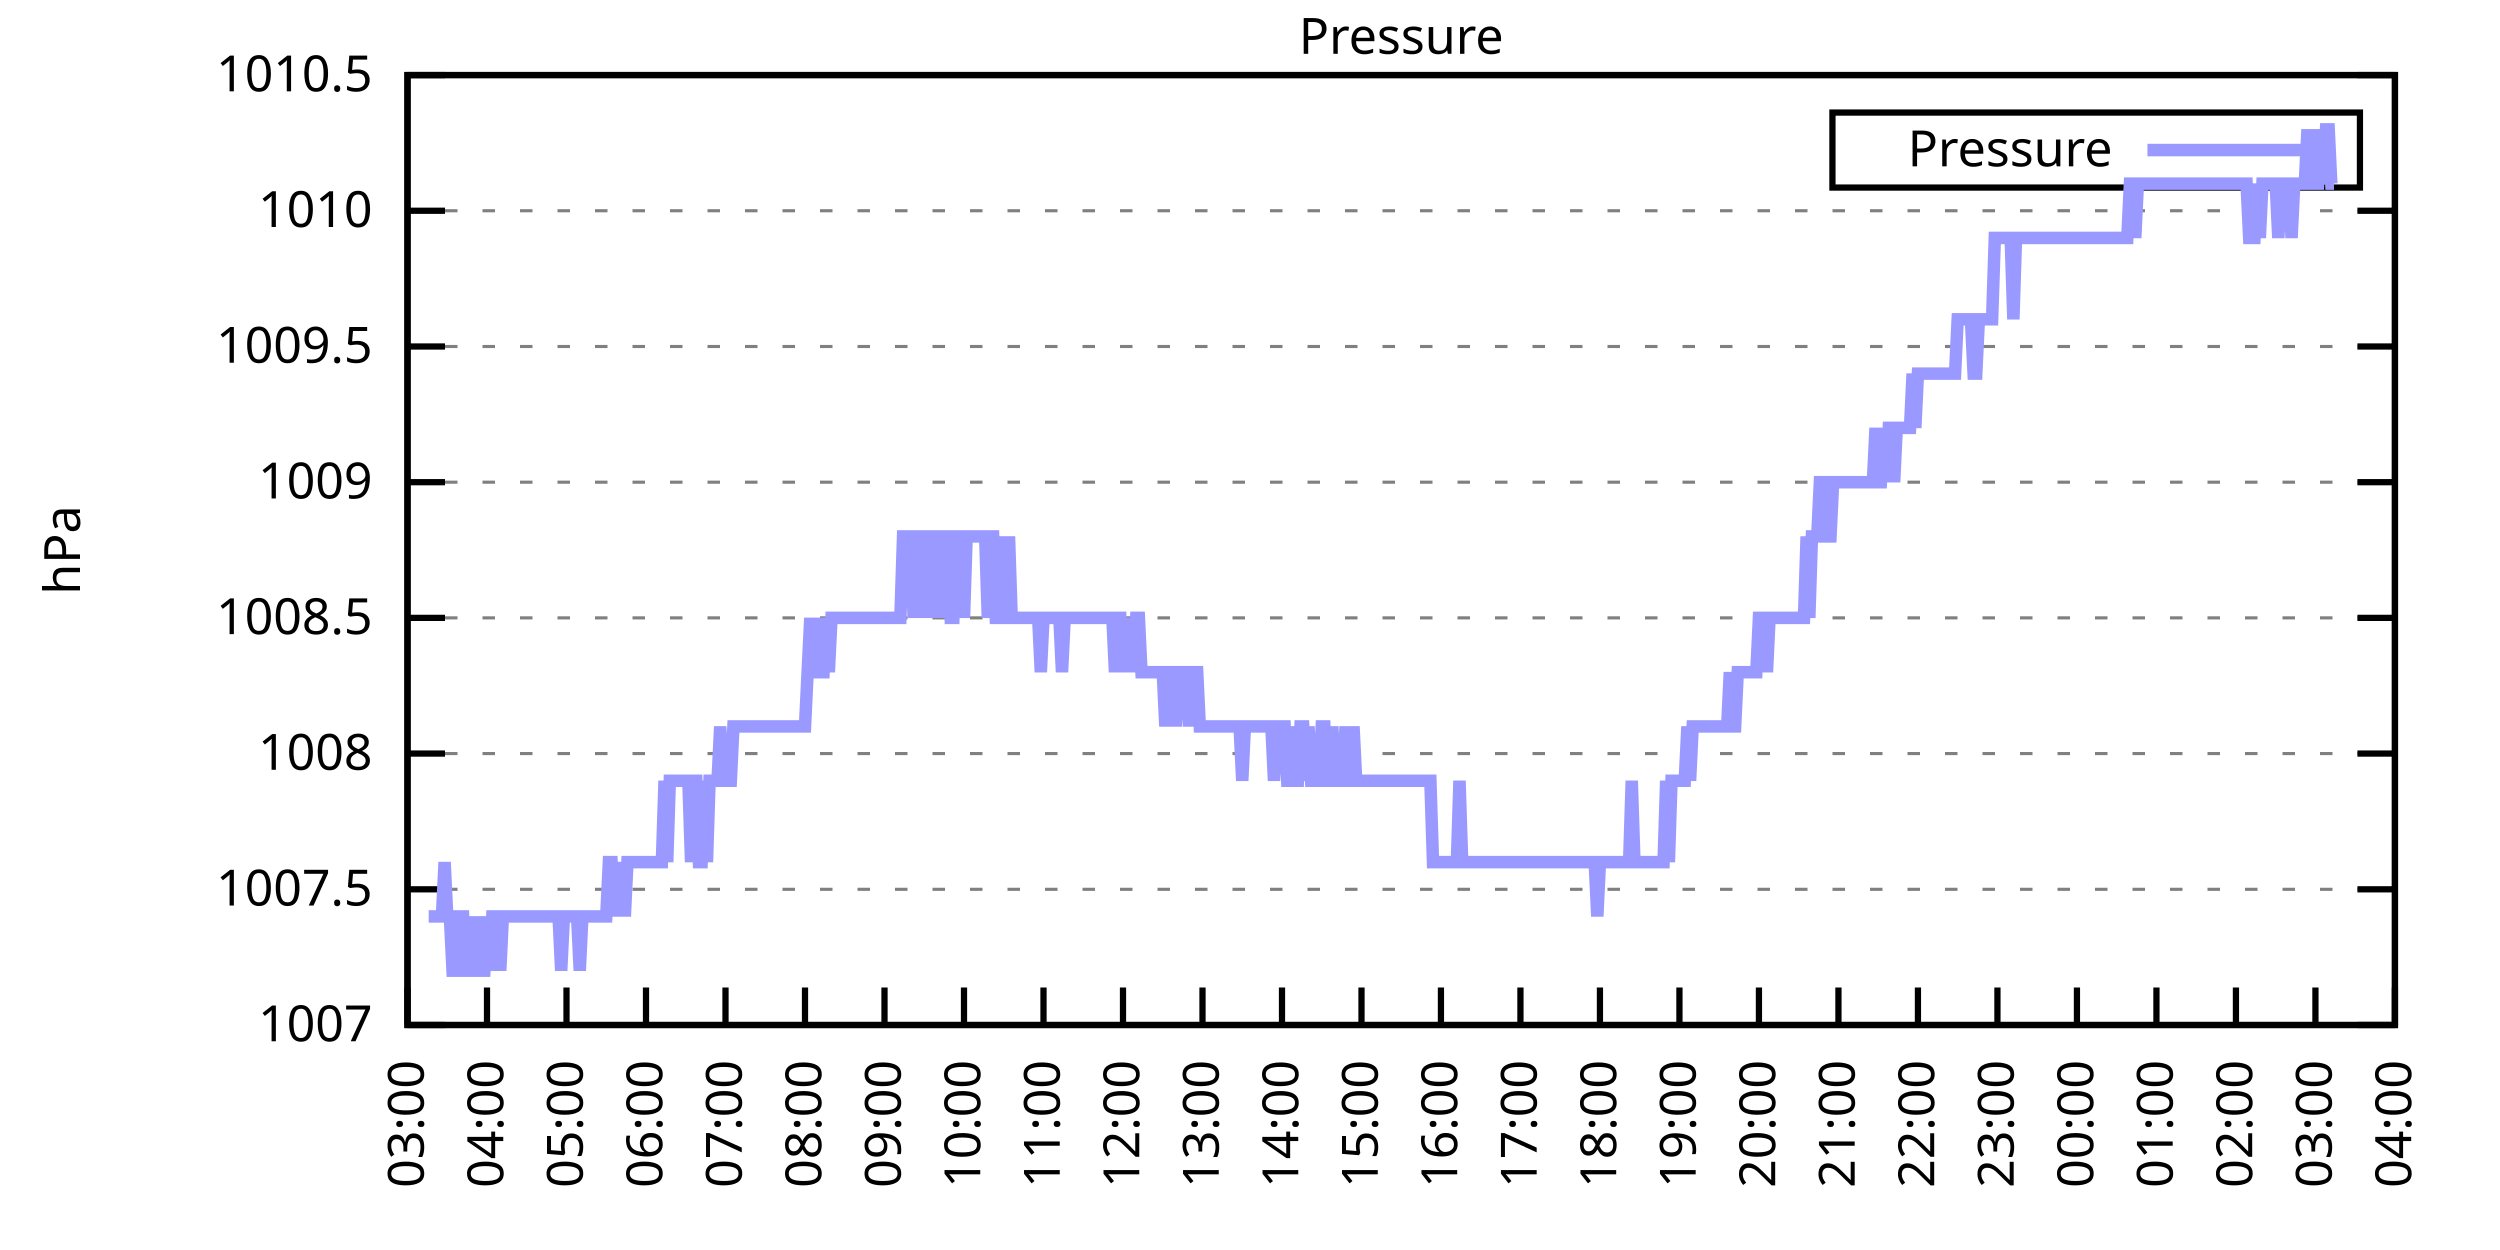
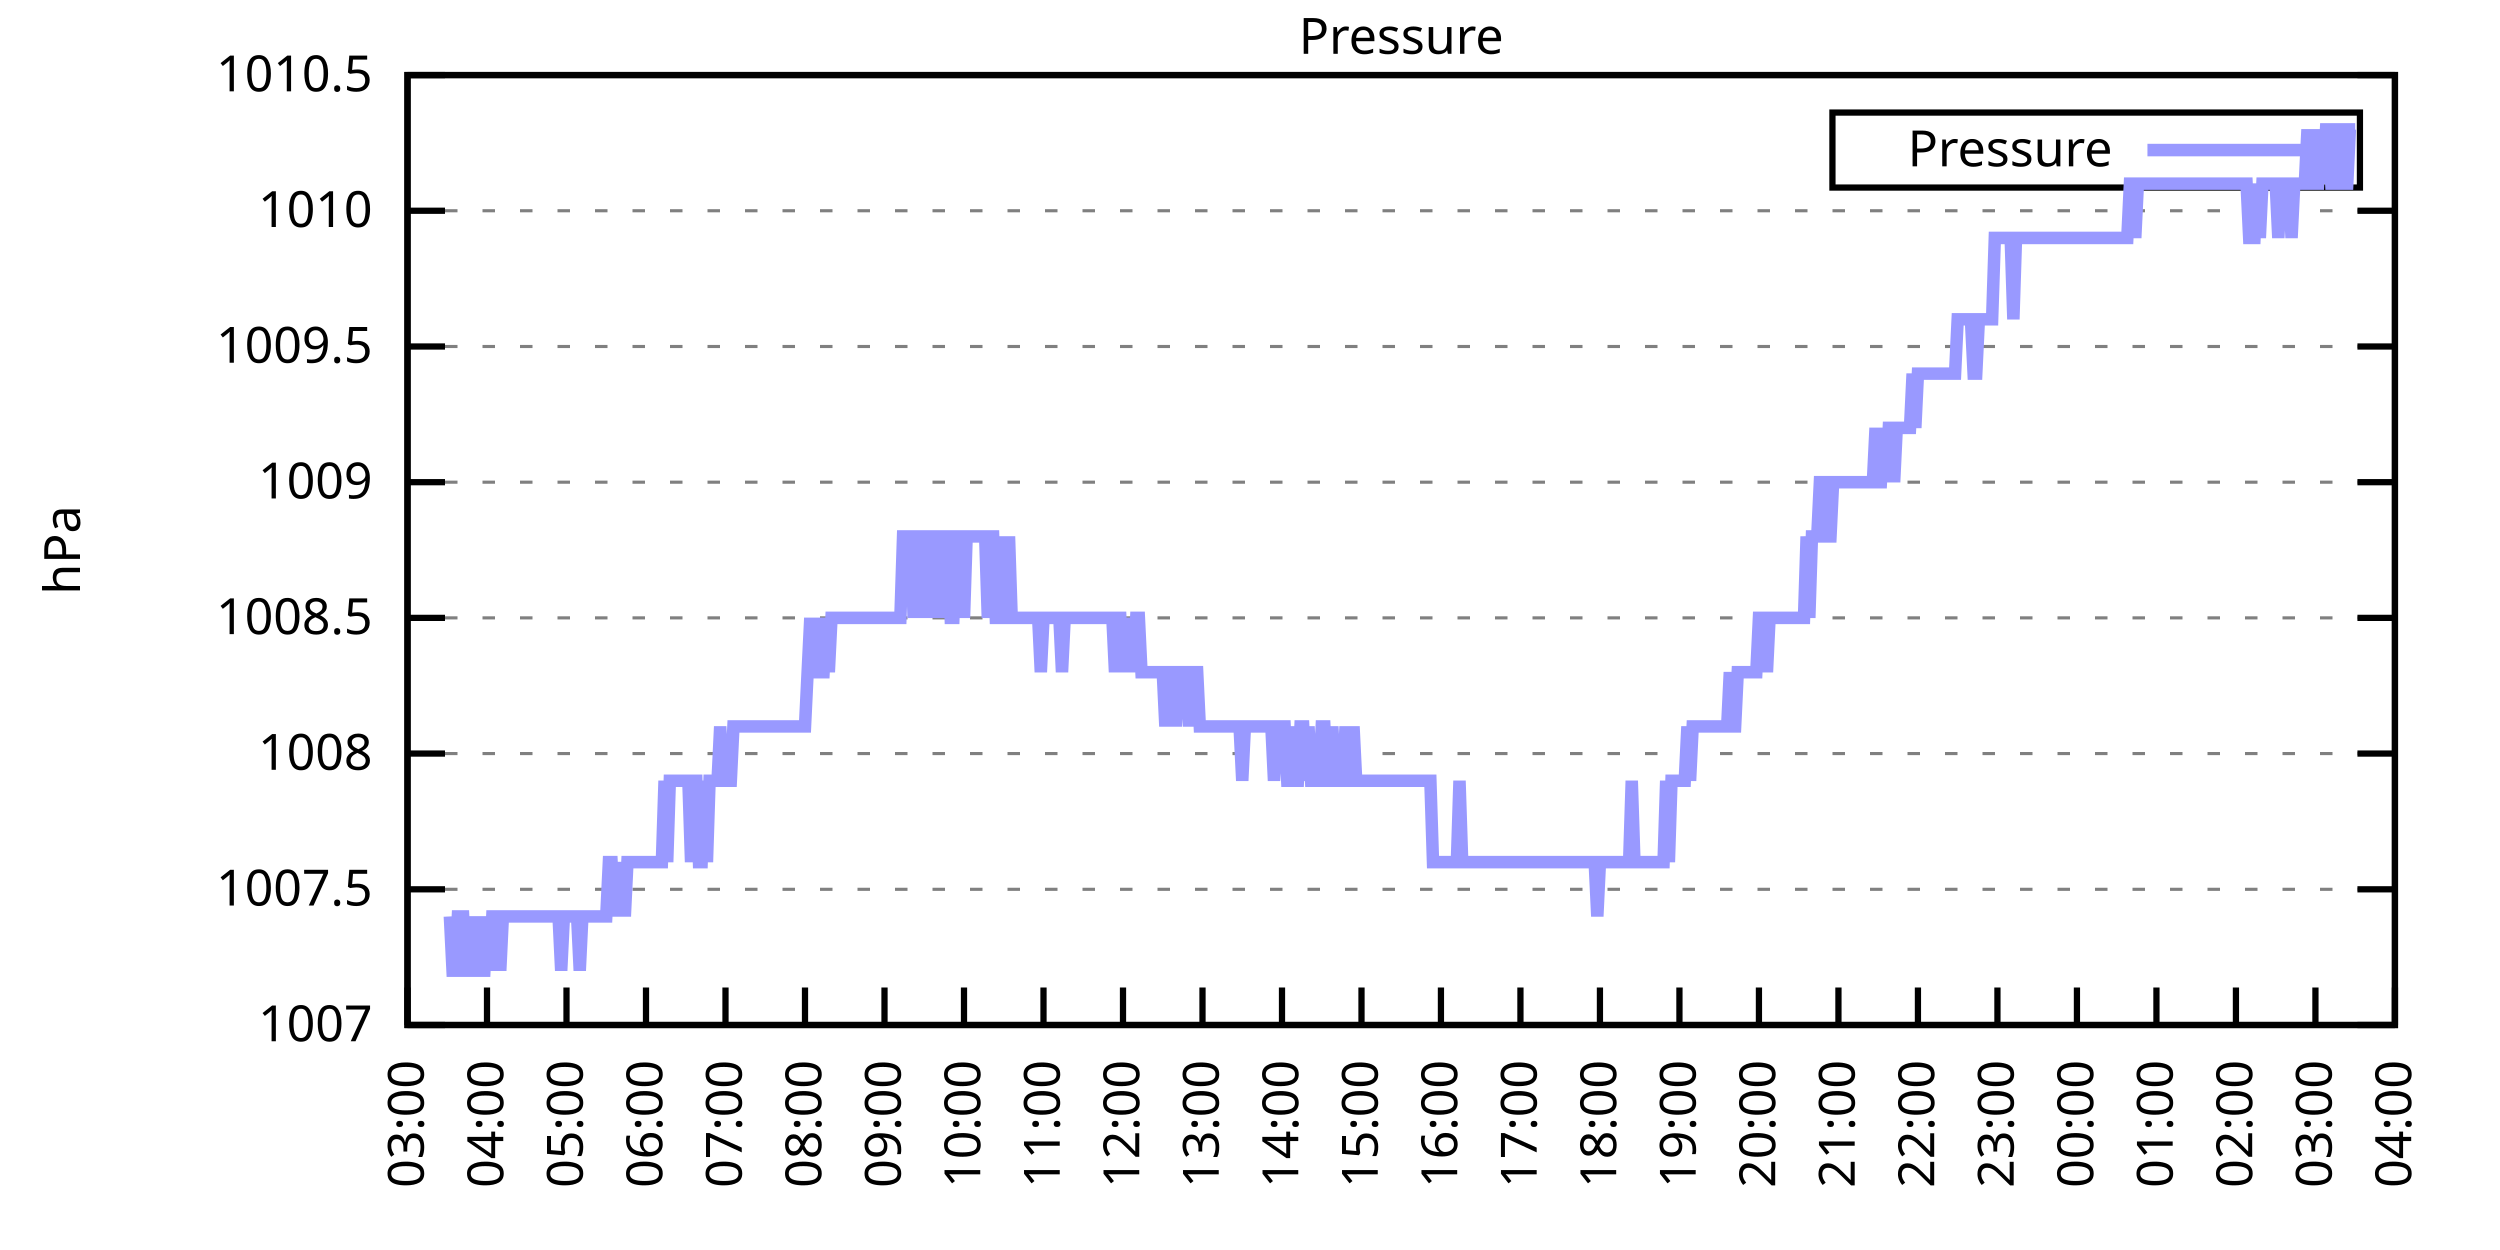
<svg xmlns="http://www.w3.org/2000/svg" xmlns:xlink="http://www.w3.org/1999/xlink" width="400" height="200" viewBox="0 0 400 200">
  <g id="gnuplot_canvas">
    <rect x="0" y="0" width="400" height="200" fill="none" />
    <defs>
      <circle id="gpDot" r="0.5" stroke-width="0.5" stroke="currentColor" />
      <path id="gpPt0" stroke-width="0.333" stroke="currentColor" d="M-1,0 h2 M0,-1 v2" />
      <path id="gpPt1" stroke-width="0.333" stroke="currentColor" d="M-1,-1 L1,1 M1,-1 L-1,1" />
      <path id="gpPt2" stroke-width="0.333" stroke="currentColor" d="M-1,0 L1,0 M0,-1 L0,1 M-1,-1 L1,1 M-1,1 L1,-1" />
      <rect id="gpPt3" stroke-width="0.333" stroke="currentColor" x="-1" y="-1" width="2" height="2" />
      <rect id="gpPt4" stroke-width="0.333" stroke="currentColor" fill="currentColor" x="-1" y="-1" width="2" height="2" />
      <circle id="gpPt5" stroke-width="0.333" stroke="currentColor" cx="0" cy="0" r="1" />
      <use xlink:href="#gpPt5" id="gpPt6" fill="currentColor" stroke="none" />
      <path id="gpPt7" stroke-width="0.333" stroke="currentColor" d="M0,-1.33 L-1.33,0.67 L1.33,0.67 z" />
      <use xlink:href="#gpPt7" id="gpPt8" fill="currentColor" stroke="none" />
      <use xlink:href="#gpPt7" id="gpPt9" stroke="currentColor" transform="rotate(180)" />
      <use xlink:href="#gpPt9" id="gpPt10" fill="currentColor" stroke="none" />
      <use xlink:href="#gpPt3" id="gpPt11" stroke="currentColor" transform="rotate(45)" />
      <use xlink:href="#gpPt11" id="gpPt12" fill="currentColor" stroke="none" />
      <path id="gpPt13" stroke-width="0.333" stroke="currentColor" d="M0,1.330 L1.265,0.411 L0.782,-1.067 L-0.782,-1.076 L-1.265,0.411 z" />
      <use xlink:href="#gpPt13" id="gpPt14" fill="currentColor" stroke="none" />
      <filter id="textbox" filterUnits="objectBoundingBox" x="0" y="0" height="1" width="1">
        <feFlood flood-color="white" flood-opacity="1" result="bgnd" />
        <feComposite in="SourceGraphic" in2="bgnd" operator="atop" />
      </filter>
      <filter id="greybox" filterUnits="objectBoundingBox" x="0" y="0" height="1" width="1">
        <feFlood flood-color="lightgrey" flood-opacity="1" result="grey" />
        <feComposite in="SourceGraphic" in2="grey" operator="atop" />
      </filter>
    </defs>
    <g fill="none" color="white" stroke="currentColor" stroke-width="1.00" stroke-linecap="butt" stroke-linejoin="miter">
</g>
    <g fill="none" color="black" stroke="currentColor" stroke-width="1.00" stroke-linecap="butt" stroke-linejoin="miter">
      <g stroke="none" shape-rendering="crispEdges">
        <polygon fill="rgb(255, 255, 255)" points="65.20,164.00 383.18,164.00 383.18,12.02 65.20,12.02 " />
      </g>
    </g>
    <g fill="none" color="black" stroke="currentColor" stroke-width="1.00" stroke-linecap="butt" stroke-linejoin="miter">
</g>
    <g fill="none" color="black" stroke="black" stroke-width="0.50" stroke-linecap="butt" stroke-linejoin="miter">
</g>
    <g fill="none" color="gray" stroke="currentColor" stroke-width="0.50" stroke-linecap="butt" stroke-linejoin="miter">
      <path stroke="gray" stroke-dasharray="2,4" class="gridline" d="M65.20,164.00 L383.19,164.00  " />
    </g>
    <g fill="none" color="gray" stroke="gray" stroke-width="1.00" stroke-linecap="butt" stroke-linejoin="miter">
</g>
    <g fill="none" color="black" stroke="currentColor" stroke-width="1.00" stroke-linecap="butt" stroke-linejoin="miter">
      <path stroke="black" d="M65.20,164.00 L71.20,164.00 M383.19,164.00 L377.19,164.00  " />
      <g transform="translate(59.60,166.60)" stroke="none" fill="black" font-family="Sans" font-size="8.00" text-anchor="end">
        <text>
          <tspan font-family="Sans"> 1007</tspan>
        </text>
      </g>
    </g>
    <g fill="none" color="black" stroke="currentColor" stroke-width="1.00" stroke-linecap="butt" stroke-linejoin="miter">
</g>
    <g fill="none" color="black" stroke="black" stroke-width="0.50" stroke-linecap="butt" stroke-linejoin="miter">
</g>
    <g fill="none" color="gray" stroke="currentColor" stroke-width="0.50" stroke-linecap="butt" stroke-linejoin="miter">
      <path stroke="gray" stroke-dasharray="2,4" class="gridline" d="M65.20,142.29 L383.19,142.29  " />
    </g>
    <g fill="none" color="gray" stroke="gray" stroke-width="1.00" stroke-linecap="butt" stroke-linejoin="miter">
</g>
    <g fill="none" color="black" stroke="currentColor" stroke-width="1.00" stroke-linecap="butt" stroke-linejoin="miter">
      <path stroke="black" d="M65.20,142.29 L71.20,142.29 M383.19,142.29 L377.19,142.29  " />
      <g transform="translate(59.60,144.89)" stroke="none" fill="black" font-family="Sans" font-size="8.00" text-anchor="end">
        <text>
          <tspan font-family="Sans"> 1007.5</tspan>
        </text>
      </g>
    </g>
    <g fill="none" color="black" stroke="currentColor" stroke-width="1.00" stroke-linecap="butt" stroke-linejoin="miter">
</g>
    <g fill="none" color="black" stroke="black" stroke-width="0.50" stroke-linecap="butt" stroke-linejoin="miter">
</g>
    <g fill="none" color="gray" stroke="currentColor" stroke-width="0.50" stroke-linecap="butt" stroke-linejoin="miter">
      <path stroke="gray" stroke-dasharray="2,4" class="gridline" d="M65.20,120.57 L383.19,120.57  " />
    </g>
    <g fill="none" color="gray" stroke="gray" stroke-width="1.00" stroke-linecap="butt" stroke-linejoin="miter">
</g>
    <g fill="none" color="black" stroke="currentColor" stroke-width="1.00" stroke-linecap="butt" stroke-linejoin="miter">
      <path stroke="black" d="M65.20,120.57 L71.20,120.57 M383.19,120.57 L377.19,120.57  " />
      <g transform="translate(59.60,123.17)" stroke="none" fill="black" font-family="Sans" font-size="8.00" text-anchor="end">
        <text>
          <tspan font-family="Sans"> 1008</tspan>
        </text>
      </g>
    </g>
    <g fill="none" color="black" stroke="currentColor" stroke-width="1.00" stroke-linecap="butt" stroke-linejoin="miter">
</g>
    <g fill="none" color="black" stroke="black" stroke-width="0.50" stroke-linecap="butt" stroke-linejoin="miter">
</g>
    <g fill="none" color="gray" stroke="currentColor" stroke-width="0.50" stroke-linecap="butt" stroke-linejoin="miter">
      <path stroke="gray" stroke-dasharray="2,4" class="gridline" d="M65.20,98.86 L383.19,98.86  " />
    </g>
    <g fill="none" color="gray" stroke="gray" stroke-width="1.00" stroke-linecap="butt" stroke-linejoin="miter">
</g>
    <g fill="none" color="black" stroke="currentColor" stroke-width="1.00" stroke-linecap="butt" stroke-linejoin="miter">
      <path stroke="black" d="M65.20,98.86 L71.20,98.86 M383.19,98.86 L377.19,98.86  " />
      <g transform="translate(59.60,101.46)" stroke="none" fill="black" font-family="Sans" font-size="8.00" text-anchor="end">
        <text>
          <tspan font-family="Sans"> 1008.5</tspan>
        </text>
      </g>
    </g>
    <g fill="none" color="black" stroke="currentColor" stroke-width="1.00" stroke-linecap="butt" stroke-linejoin="miter">
</g>
    <g fill="none" color="black" stroke="black" stroke-width="0.50" stroke-linecap="butt" stroke-linejoin="miter">
</g>
    <g fill="none" color="gray" stroke="currentColor" stroke-width="0.50" stroke-linecap="butt" stroke-linejoin="miter">
      <path stroke="gray" stroke-dasharray="2,4" class="gridline" d="M65.20,77.15 L383.19,77.15  " />
    </g>
    <g fill="none" color="gray" stroke="gray" stroke-width="1.00" stroke-linecap="butt" stroke-linejoin="miter">
</g>
    <g fill="none" color="black" stroke="currentColor" stroke-width="1.00" stroke-linecap="butt" stroke-linejoin="miter">
      <path stroke="black" d="M65.20,77.15 L71.20,77.15 M383.19,77.15 L377.19,77.15  " />
      <g transform="translate(59.60,79.75)" stroke="none" fill="black" font-family="Sans" font-size="8.00" text-anchor="end">
        <text>
          <tspan font-family="Sans"> 1009</tspan>
        </text>
      </g>
    </g>
    <g fill="none" color="black" stroke="currentColor" stroke-width="1.00" stroke-linecap="butt" stroke-linejoin="miter">
</g>
    <g fill="none" color="black" stroke="black" stroke-width="0.50" stroke-linecap="butt" stroke-linejoin="miter">
</g>
    <g fill="none" color="gray" stroke="currentColor" stroke-width="0.50" stroke-linecap="butt" stroke-linejoin="miter">
      <path stroke="gray" stroke-dasharray="2,4" class="gridline" d="M65.20,55.44 L383.19,55.44  " />
    </g>
    <g fill="none" color="gray" stroke="gray" stroke-width="1.00" stroke-linecap="butt" stroke-linejoin="miter">
</g>
    <g fill="none" color="black" stroke="currentColor" stroke-width="1.00" stroke-linecap="butt" stroke-linejoin="miter">
      <path stroke="black" d="M65.20,55.44 L71.20,55.44 M383.19,55.44 L377.19,55.44  " />
      <g transform="translate(59.60,58.04)" stroke="none" fill="black" font-family="Sans" font-size="8.00" text-anchor="end">
        <text>
          <tspan font-family="Sans"> 1009.5</tspan>
        </text>
      </g>
    </g>
    <g fill="none" color="black" stroke="currentColor" stroke-width="1.00" stroke-linecap="butt" stroke-linejoin="miter">
</g>
    <g fill="none" color="black" stroke="black" stroke-width="0.50" stroke-linecap="butt" stroke-linejoin="miter">
</g>
    <g fill="none" color="gray" stroke="currentColor" stroke-width="0.50" stroke-linecap="butt" stroke-linejoin="miter">
      <path stroke="gray" stroke-dasharray="2,4" class="gridline" d="M65.20,33.72 L383.19,33.72  " />
    </g>
    <g fill="none" color="gray" stroke="gray" stroke-width="1.00" stroke-linecap="butt" stroke-linejoin="miter">
</g>
    <g fill="none" color="black" stroke="currentColor" stroke-width="1.00" stroke-linecap="butt" stroke-linejoin="miter">
      <path stroke="black" d="M65.20,33.72 L71.20,33.72 M383.19,33.72 L377.19,33.72  " />
      <g transform="translate(59.60,36.32)" stroke="none" fill="black" font-family="Sans" font-size="8.00" text-anchor="end">
        <text>
          <tspan font-family="Sans"> 1010</tspan>
        </text>
      </g>
    </g>
    <g fill="none" color="black" stroke="currentColor" stroke-width="1.00" stroke-linecap="butt" stroke-linejoin="miter">
</g>
    <g fill="none" color="black" stroke="black" stroke-width="0.50" stroke-linecap="butt" stroke-linejoin="miter">
</g>
    <g fill="none" color="gray" stroke="currentColor" stroke-width="0.50" stroke-linecap="butt" stroke-linejoin="miter">
      <path stroke="gray" stroke-dasharray="2,4" class="gridline" d="M65.20,12.01 L383.19,12.01  " />
    </g>
    <g fill="none" color="gray" stroke="gray" stroke-width="1.00" stroke-linecap="butt" stroke-linejoin="miter">
</g>
    <g fill="none" color="black" stroke="currentColor" stroke-width="1.00" stroke-linecap="butt" stroke-linejoin="miter">
      <path stroke="black" d="M65.20,12.01 L71.20,12.01 M383.19,12.01 L377.19,12.01  " />
      <g transform="translate(59.60,14.61)" stroke="none" fill="black" font-family="Sans" font-size="8.00" text-anchor="end">
        <text>
          <tspan font-family="Sans"> 1010.5</tspan>
        </text>
      </g>
    </g>
    <g fill="none" color="black" stroke="currentColor" stroke-width="1.00" stroke-linecap="butt" stroke-linejoin="miter">
      <path stroke="black" d="M65.20,164.00 L65.20,158.00  " />
      <g transform="translate(67.80,169.60) rotate(270.00)" stroke="none" fill="black" font-family="Sans" font-size="8.00" text-anchor="end">
        <text>
          <tspan font-family="Sans">03:00</tspan>
        </text>
      </g>
    </g>
    <g fill="none" color="black" stroke="currentColor" stroke-width="1.00" stroke-linecap="butt" stroke-linejoin="miter">
      <path stroke="black" d="M77.92,164.00 L77.92,158.00  " />
      <g transform="translate(80.52,169.60) rotate(270.00)" stroke="none" fill="black" font-family="Sans" font-size="8.00" text-anchor="end">
        <text>
          <tspan font-family="Sans">04:00</tspan>
        </text>
      </g>
    </g>
    <g fill="none" color="black" stroke="currentColor" stroke-width="1.00" stroke-linecap="butt" stroke-linejoin="miter">
      <path stroke="black" d="M90.64,164.00 L90.64,158.00  " />
      <g transform="translate(93.24,169.60) rotate(270.00)" stroke="none" fill="black" font-family="Sans" font-size="8.00" text-anchor="end">
        <text>
          <tspan font-family="Sans">05:00</tspan>
        </text>
      </g>
    </g>
    <g fill="none" color="black" stroke="currentColor" stroke-width="1.00" stroke-linecap="butt" stroke-linejoin="miter">
      <path stroke="black" d="M103.36,164.00 L103.36,158.00  " />
      <g transform="translate(105.96,169.60) rotate(270.00)" stroke="none" fill="black" font-family="Sans" font-size="8.00" text-anchor="end">
        <text>
          <tspan font-family="Sans">06:00</tspan>
        </text>
      </g>
    </g>
    <g fill="none" color="black" stroke="currentColor" stroke-width="1.00" stroke-linecap="butt" stroke-linejoin="miter">
      <path stroke="black" d="M116.08,164.00 L116.08,158.00  " />
      <g transform="translate(118.68,169.60) rotate(270.00)" stroke="none" fill="black" font-family="Sans" font-size="8.00" text-anchor="end">
        <text>
          <tspan font-family="Sans">07:00</tspan>
        </text>
      </g>
    </g>
    <g fill="none" color="black" stroke="currentColor" stroke-width="1.00" stroke-linecap="butt" stroke-linejoin="miter">
      <path stroke="black" d="M128.80,164.00 L128.80,158.00  " />
      <g transform="translate(131.40,169.60) rotate(270.00)" stroke="none" fill="black" font-family="Sans" font-size="8.00" text-anchor="end">
        <text>
          <tspan font-family="Sans">08:00</tspan>
        </text>
      </g>
    </g>
    <g fill="none" color="black" stroke="currentColor" stroke-width="1.00" stroke-linecap="butt" stroke-linejoin="miter">
      <path stroke="black" d="M141.52,164.00 L141.52,158.00  " />
      <g transform="translate(144.12,169.60) rotate(270.00)" stroke="none" fill="black" font-family="Sans" font-size="8.00" text-anchor="end">
        <text>
          <tspan font-family="Sans">09:00</tspan>
        </text>
      </g>
    </g>
    <g fill="none" color="black" stroke="currentColor" stroke-width="1.00" stroke-linecap="butt" stroke-linejoin="miter">
      <path stroke="black" d="M154.24,164.00 L154.24,158.00  " />
      <g transform="translate(156.84,169.60) rotate(270.00)" stroke="none" fill="black" font-family="Sans" font-size="8.00" text-anchor="end">
        <text>
          <tspan font-family="Sans">10:00</tspan>
        </text>
      </g>
    </g>
    <g fill="none" color="black" stroke="currentColor" stroke-width="1.00" stroke-linecap="butt" stroke-linejoin="miter">
      <path stroke="black" d="M166.96,164.00 L166.96,158.00  " />
      <g transform="translate(169.56,169.60) rotate(270.00)" stroke="none" fill="black" font-family="Sans" font-size="8.00" text-anchor="end">
        <text>
          <tspan font-family="Sans">11:00</tspan>
        </text>
      </g>
    </g>
    <g fill="none" color="black" stroke="currentColor" stroke-width="1.00" stroke-linecap="butt" stroke-linejoin="miter">
      <path stroke="black" d="M179.68,164.00 L179.68,158.00  " />
      <g transform="translate(182.28,169.60) rotate(270.00)" stroke="none" fill="black" font-family="Sans" font-size="8.00" text-anchor="end">
        <text>
          <tspan font-family="Sans">12:00</tspan>
        </text>
      </g>
    </g>
    <g fill="none" color="black" stroke="currentColor" stroke-width="1.00" stroke-linecap="butt" stroke-linejoin="miter">
      <path stroke="black" d="M192.40,164.00 L192.40,158.00  " />
      <g transform="translate(195.00,169.60) rotate(270.00)" stroke="none" fill="black" font-family="Sans" font-size="8.00" text-anchor="end">
        <text>
          <tspan font-family="Sans">13:00</tspan>
        </text>
      </g>
    </g>
    <g fill="none" color="black" stroke="currentColor" stroke-width="1.00" stroke-linecap="butt" stroke-linejoin="miter">
      <path stroke="black" d="M205.12,164.00 L205.12,158.00  " />
      <g transform="translate(207.72,169.60) rotate(270.00)" stroke="none" fill="black" font-family="Sans" font-size="8.00" text-anchor="end">
        <text>
          <tspan font-family="Sans">14:00</tspan>
        </text>
      </g>
    </g>
    <g fill="none" color="black" stroke="currentColor" stroke-width="1.00" stroke-linecap="butt" stroke-linejoin="miter">
      <path stroke="black" d="M217.84,164.00 L217.84,158.00  " />
      <g transform="translate(220.44,169.60) rotate(270.00)" stroke="none" fill="black" font-family="Sans" font-size="8.00" text-anchor="end">
        <text>
          <tspan font-family="Sans">15:00</tspan>
        </text>
      </g>
    </g>
    <g fill="none" color="black" stroke="currentColor" stroke-width="1.00" stroke-linecap="butt" stroke-linejoin="miter">
      <path stroke="black" d="M230.55,164.00 L230.55,158.00  " />
      <g transform="translate(233.15,169.60) rotate(270.00)" stroke="none" fill="black" font-family="Sans" font-size="8.00" text-anchor="end">
        <text>
          <tspan font-family="Sans">16:00</tspan>
        </text>
      </g>
    </g>
    <g fill="none" color="black" stroke="currentColor" stroke-width="1.00" stroke-linecap="butt" stroke-linejoin="miter">
      <path stroke="black" d="M243.27,164.00 L243.27,158.00  " />
      <g transform="translate(245.87,169.60) rotate(270.00)" stroke="none" fill="black" font-family="Sans" font-size="8.00" text-anchor="end">
        <text>
          <tspan font-family="Sans">17:00</tspan>
        </text>
      </g>
    </g>
    <g fill="none" color="black" stroke="currentColor" stroke-width="1.00" stroke-linecap="butt" stroke-linejoin="miter">
      <path stroke="black" d="M255.99,164.00 L255.99,158.00  " />
      <g transform="translate(258.59,169.60) rotate(270.00)" stroke="none" fill="black" font-family="Sans" font-size="8.00" text-anchor="end">
        <text>
          <tspan font-family="Sans">18:00</tspan>
        </text>
      </g>
    </g>
    <g fill="none" color="black" stroke="currentColor" stroke-width="1.00" stroke-linecap="butt" stroke-linejoin="miter">
      <path stroke="black" d="M268.71,164.00 L268.71,158.00  " />
      <g transform="translate(271.31,169.60) rotate(270.00)" stroke="none" fill="black" font-family="Sans" font-size="8.00" text-anchor="end">
        <text>
          <tspan font-family="Sans">19:00</tspan>
        </text>
      </g>
    </g>
    <g fill="none" color="black" stroke="currentColor" stroke-width="1.00" stroke-linecap="butt" stroke-linejoin="miter">
      <path stroke="black" d="M281.43,164.00 L281.43,158.00  " />
      <g transform="translate(284.03,169.60) rotate(270.00)" stroke="none" fill="black" font-family="Sans" font-size="8.00" text-anchor="end">
        <text>
          <tspan font-family="Sans">20:00</tspan>
        </text>
      </g>
    </g>
    <g fill="none" color="black" stroke="currentColor" stroke-width="1.00" stroke-linecap="butt" stroke-linejoin="miter">
      <path stroke="black" d="M294.15,164.00 L294.15,158.00  " />
      <g transform="translate(296.75,169.60) rotate(270.00)" stroke="none" fill="black" font-family="Sans" font-size="8.00" text-anchor="end">
        <text>
          <tspan font-family="Sans">21:00</tspan>
        </text>
      </g>
    </g>
    <g fill="none" color="black" stroke="currentColor" stroke-width="1.00" stroke-linecap="butt" stroke-linejoin="miter">
      <path stroke="black" d="M306.87,164.00 L306.87,158.00  " />
      <g transform="translate(309.47,169.60) rotate(270.00)" stroke="none" fill="black" font-family="Sans" font-size="8.00" text-anchor="end">
        <text>
          <tspan font-family="Sans">22:00</tspan>
        </text>
      </g>
    </g>
    <g fill="none" color="black" stroke="currentColor" stroke-width="1.00" stroke-linecap="butt" stroke-linejoin="miter">
      <path stroke="black" d="M319.59,164.00 L319.59,158.00  " />
      <g transform="translate(322.19,169.60) rotate(270.00)" stroke="none" fill="black" font-family="Sans" font-size="8.00" text-anchor="end">
        <text>
          <tspan font-family="Sans">23:00</tspan>
        </text>
      </g>
    </g>
    <g fill="none" color="black" stroke="currentColor" stroke-width="1.00" stroke-linecap="butt" stroke-linejoin="miter">
      <path stroke="black" d="M332.31,164.00 L332.31,158.00  " />
      <g transform="translate(334.91,169.60) rotate(270.00)" stroke="none" fill="black" font-family="Sans" font-size="8.00" text-anchor="end">
        <text>
          <tspan font-family="Sans">00:00</tspan>
        </text>
      </g>
    </g>
    <g fill="none" color="black" stroke="currentColor" stroke-width="1.00" stroke-linecap="butt" stroke-linejoin="miter">
      <path stroke="black" d="M345.03,164.00 L345.03,158.00  " />
      <g transform="translate(347.63,169.60) rotate(270.00)" stroke="none" fill="black" font-family="Sans" font-size="8.00" text-anchor="end">
        <text>
          <tspan font-family="Sans">01:00</tspan>
        </text>
      </g>
    </g>
    <g fill="none" color="black" stroke="currentColor" stroke-width="1.00" stroke-linecap="butt" stroke-linejoin="miter">
      <path stroke="black" d="M357.75,164.00 L357.75,158.00  " />
      <g transform="translate(360.35,169.60) rotate(270.00)" stroke="none" fill="black" font-family="Sans" font-size="8.00" text-anchor="end">
        <text>
          <tspan font-family="Sans">02:00</tspan>
        </text>
      </g>
    </g>
    <g fill="none" color="black" stroke="currentColor" stroke-width="1.00" stroke-linecap="butt" stroke-linejoin="miter">
      <path stroke="black" d="M370.47,164.00 L370.47,158.00  " />
      <g transform="translate(373.07,169.60) rotate(270.00)" stroke="none" fill="black" font-family="Sans" font-size="8.00" text-anchor="end">
        <text>
          <tspan font-family="Sans">03:00</tspan>
        </text>
      </g>
    </g>
    <g fill="none" color="black" stroke="currentColor" stroke-width="1.00" stroke-linecap="butt" stroke-linejoin="miter">
      <path stroke="black" d="M383.19,164.00 L383.19,158.00  " />
      <g transform="translate(385.79,169.60) rotate(270.00)" stroke="none" fill="black" font-family="Sans" font-size="8.00" text-anchor="end">
        <text>
          <tspan font-family="Sans">04:00</tspan>
        </text>
      </g>
    </g>
    <g fill="none" color="black" stroke="currentColor" stroke-width="1.00" stroke-linecap="butt" stroke-linejoin="miter">
</g>
    <g fill="none" color="black" stroke="currentColor" stroke-width="1.00" stroke-linecap="butt" stroke-linejoin="miter">
      <path stroke="black" d="M65.20,12.01 L65.20,164.00 L383.19,164.00 L383.19,12.01 L65.20,12.01 Z  " />
    </g>
    <g fill="none" color="black" stroke="currentColor" stroke-width="1.00" stroke-linecap="butt" stroke-linejoin="miter">
</g>
    <g fill="none" color="black" stroke="currentColor" stroke-width="1.00" stroke-linecap="butt" stroke-linejoin="miter">
      <path stroke="black" d="M293.19,30.01 L293.19,18.01 L377.59,18.01 L377.59,30.01 L293.19,30.01 Z  " />
    </g>
    <g id="Pressure_plot_1">
      <g fill="none" color="white" stroke="black" stroke-width="2.00" stroke-linecap="butt" stroke-linejoin="miter">
</g>
      <g fill="none" color="black" stroke="currentColor" stroke-width="2.00" stroke-linecap="butt" stroke-linejoin="miter">
        <g transform="translate(337.99,26.61)" stroke="none" fill="black" font-family="Sans" font-size="8.00" text-anchor="end">
          <text>
            <tspan font-family="Sans">Pressure</tspan>
          </text>
        </g>
      </g>
      <g fill="none" color="black" stroke="currentColor" stroke-width="2.00" stroke-linecap="butt" stroke-linejoin="miter">
-         <path stroke="rgb(153, 153, 255)" d="M343.59,24.01 L371.99,24.01 M68.59,146.63 L69.02,146.63 L69.44,146.63 L69.86,146.63 L70.29,146.63 L70.71,146.63   L71.14,137.94 L71.56,146.63 L71.98,146.63 L72.41,155.31 L72.83,155.31 L73.26,146.63 L73.68,146.63 L74.10,146.63   L74.53,155.31 L74.95,155.31 L75.38,155.31 L75.80,146.63 L76.22,155.31 L76.65,146.63 L77.07,155.31 L77.50,155.31   L77.92,146.63 L78.34,155.31 L78.77,146.63 L79.19,146.63 L79.62,146.63 L80.04,155.31 L80.46,146.63 L80.89,146.63   L81.31,146.63 L81.74,146.63 L82.16,146.63 L82.58,146.63 L83.01,146.63 L83.43,146.63 L83.86,146.63 L84.28,146.63   L84.70,146.63 L85.13,146.63 L85.55,146.63 L85.98,146.63 L86.40,146.63 L86.82,146.63 L87.25,146.63 L87.67,146.63   L88.10,146.63 L88.52,146.63 L88.94,146.63 L89.37,146.63 L89.79,155.31 L90.22,146.63 L90.64,146.63 L91.06,146.63   L91.49,146.63 L91.91,146.63 L92.34,146.63 L92.76,155.31 L93.18,146.63 L93.61,146.63 L94.03,146.63 L94.46,146.63   L94.88,146.63 L95.30,146.63 L95.73,146.63 L96.15,146.63 L96.58,146.63 L97.00,146.63 L97.42,137.94 L97.85,137.94   L98.27,146.63 L98.69,137.94 L99.12,146.63 L99.54,137.94 L99.97,146.63 L100.39,137.94 L100.81,137.94 L101.24,137.94   L101.66,137.94 L102.09,137.94 L102.51,137.94 L102.93,137.94 L103.36,137.94 L103.78,137.94 L104.21,137.94 L104.63,137.94   L105.05,137.94 L105.48,137.94 L105.90,137.94 L106.33,124.92 L106.75,137.94 L107.17,124.92 L107.60,124.92 L108.02,124.92   L108.45,124.92 L108.87,124.92 L109.29,124.92 L109.72,124.92 L110.14,124.92 L110.57,137.94 L110.99,124.92 L111.41,124.92   L111.84,137.94 L112.26,137.94 L112.69,124.92 L113.11,137.94 L113.53,124.92 L113.96,124.92 L114.38,124.92 L114.81,124.92   L115.23,116.23 L115.65,124.92 L116.08,124.92 L116.50,124.92 L116.93,124.92 L117.35,116.23 L117.77,116.23 L118.20,116.23   L118.62,116.23 L119.05,116.23 L119.47,116.23 L119.89,116.23 L120.32,116.23 L120.74,116.23 L121.17,116.23 L121.59,116.23   L122.01,116.23 L122.44,116.23 L122.86,116.23 L123.29,116.23 L123.71,116.23 L124.13,116.23 L124.56,116.23 L124.98,116.23   L125.41,116.23 L125.83,116.23 L126.25,116.23 L126.68,116.23 L127.10,116.23 L127.53,116.23 L127.95,116.23 L128.37,116.23   L128.80,116.23 L129.22,107.55 L129.65,98.86 L130.07,107.55 L130.49,98.86 L130.92,107.55 L131.34,107.55 L131.77,107.55   L132.19,98.86 L132.61,107.55 L133.04,98.86 L133.46,98.86 L133.89,98.86 L134.31,98.86 L134.73,98.86 L135.16,98.86   L135.58,98.86 L136.01,98.86 L136.43,98.86 L136.85,98.86 L137.28,98.86 L137.70,98.86 L138.13,98.86 L138.55,98.86   L138.97,98.86 L139.40,98.86 L139.82,98.86 L140.25,98.86 L140.67,98.86 L141.09,98.86 L141.52,98.86 L141.94,98.86   L142.37,98.86 L142.79,98.86 L143.21,98.86 L143.64,98.86 L144.06,98.86 L144.49,85.83 L144.91,85.83 L145.33,85.83   L145.76,85.83 L146.18,98.86 L146.61,85.83 L147.03,85.83 L147.45,98.86 L147.88,85.83 L148.30,85.83 L148.73,85.83   L149.15,98.86 L149.57,85.83 L150.00,85.83 L150.42,85.83 L150.85,98.86 L151.27,85.83 L151.69,85.83 L152.12,98.86   L152.54,98.86 L152.97,85.83 L153.39,85.83 L153.81,85.83 L154.24,98.86 L154.66,85.83 L155.09,85.83 L155.51,85.83   L155.93,85.83 L156.36,85.83 L156.78,85.83 L157.21,85.83 L157.63,85.83 L158.05,98.86 L158.48,85.83 L158.90,85.83   L159.33,98.86 L159.75,98.86 L160.17,98.86 L160.60,85.83 L161.02,98.86 L161.44,85.83 L161.87,98.86 L162.29,98.86   L162.72,98.86 L163.14,98.86 L163.56,98.86 L163.99,98.86 L164.41,98.86 L164.84,98.86 L165.26,98.86 L165.68,98.86   L166.11,98.86 L166.53,107.55 L166.96,98.86 L167.38,98.86 L167.80,98.86 L168.23,98.86 L168.65,98.86 L169.08,98.86   L169.50,98.86 L169.92,107.55 L170.35,98.86 L170.77,98.86 L171.20,98.86 L171.62,98.86 L172.04,98.86 L172.47,98.86   L172.89,98.86 L173.32,98.86 L173.74,98.86 L174.16,98.86 L174.59,98.86 L175.01,98.86 L175.44,98.86 L175.86,98.86   L176.28,98.86 L176.71,98.86 L177.13,98.86 L177.56,98.86 L177.98,98.86 L178.40,107.55 L178.83,98.86 L179.25,98.86   L179.68,107.55 L180.10,98.86 L180.52,107.55 L180.95,98.86 L181.37,107.55 L181.80,98.86 L182.22,98.86 L182.64,107.55   L183.07,107.55 L183.49,107.55 L183.92,107.55 L184.34,107.55 L184.76,107.55 L185.19,107.55 L185.61,107.55 L186.04,107.55   L186.46,116.23 L186.88,107.55 L187.31,107.55 L187.73,107.55 L188.16,116.23 L188.58,107.55 L189.00,107.55 L189.43,107.55   L189.85,107.55 L190.28,116.23 L190.70,107.55 L191.12,107.55 L191.55,107.55 L191.97,116.23 L192.40,116.23 L192.82,116.23   L193.24,116.23 L193.67,116.23 L194.09,116.23 L194.52,116.23 L194.94,116.23 L195.36,116.23 L195.79,116.23 L196.21,116.23   L196.64,116.23 L197.06,116.23 L197.48,116.23 L197.91,116.23 L198.33,116.23 L198.76,124.92 L199.18,116.23 L199.60,116.23   L200.03,116.23 L200.45,116.23 L200.88,116.23 L201.30,116.23 L201.72,116.23 L202.15,116.23 L202.57,116.23 L203.00,116.23   L203.42,116.23 L203.84,124.92 L204.27,116.23 L204.69,116.23 L205.12,116.23 L205.54,116.23 L205.96,124.92 L206.39,124.92   L206.81,116.23 L207.24,124.92 L207.66,124.92 L208.08,116.23 L208.51,116.23 L208.93,124.92 L209.36,116.23 L209.78,124.92   L210.20,124.92 L210.63,124.92 L211.05,124.92 L211.48,116.23 L211.90,116.23 L212.32,124.92 L212.75,124.92 L213.17,116.23   L213.60,124.92 L214.02,124.92 L214.44,124.92 L214.87,124.92 L215.29,116.23 L215.72,124.92 L216.14,124.92 L216.56,116.23   L216.99,124.92 L217.41,124.92 L217.84,124.92 L218.26,124.92 L218.68,124.92 L219.11,124.92 L219.53,124.92 L219.96,124.92   L220.38,124.92 L220.80,124.92 L221.23,124.92 L221.65,124.92 L222.08,124.92 L222.50,124.92 L222.92,124.92 L223.35,124.92   L223.77,124.92 L224.20,124.92 L224.62,124.92 L225.04,124.92 L225.47,124.92 L225.89,124.92 L226.31,124.92 L226.74,124.92   L227.16,124.92 L227.59,124.92 L228.01,124.92 L228.43,124.92 L228.86,124.92 L229.28,137.94 L229.71,137.94 L230.13,137.94   L230.55,137.94 L230.98,137.94 L231.40,137.94 L231.83,137.94 L232.25,137.94 L232.67,137.94 L233.10,137.94 L233.52,124.92   L233.95,137.94 L234.37,137.94 L234.79,137.94 L235.22,137.94 L235.64,137.94 L236.07,137.94 L236.49,137.94 L236.91,137.94   L237.34,137.94 L237.76,137.94 L238.19,137.94 L238.61,137.94 L239.03,137.94 L239.46,137.94 L239.88,137.94 L240.31,137.94   L240.73,137.94 L241.15,137.94 L241.58,137.94 L242.00,137.94 L242.43,137.94 L242.85,137.94 L243.27,137.94 L243.70,137.94   L244.12,137.94 L244.55,137.94 L244.97,137.94 L245.39,137.94 L245.82,137.94 L246.24,137.94 L246.67,137.94 L247.09,137.94   L247.51,137.94 L247.94,137.94 L248.36,137.94 L248.79,137.94 L249.21,137.94 L249.63,137.94 L250.06,137.94 L250.48,137.94   L250.91,137.94 L251.33,137.94 L251.75,137.94 L252.18,137.94 L252.60,137.94 L253.03,137.94 L253.45,137.94 L253.87,137.94   L254.30,137.94 L254.72,137.94 L255.15,137.94 L255.57,146.63 L255.99,137.94 L256.42,137.94 L256.84,137.94 L257.27,137.94   L257.69,137.94 L258.11,137.94 L258.54,137.94 L258.96,137.94 L259.39,137.94 L259.81,137.94 L260.23,137.94 L260.66,137.94   L261.08,124.92 L261.51,137.94 L261.93,137.94 L262.35,137.94 L262.78,137.94 L263.20,137.94 L263.63,137.94 L264.05,137.94   L264.47,137.94 L264.90,137.94 L265.32,137.94 L265.75,137.94 L266.17,137.94 L266.59,124.92 L267.02,137.94 L267.44,124.92   L267.87,124.92 L268.29,124.92 L268.71,124.92 L269.14,124.92 L269.56,124.92 L269.99,116.23 L270.41,124.92 L270.83,116.23   L271.26,116.23 L271.68,116.23 L272.11,116.23 L272.53,116.23 L272.95,116.23 L273.38,116.23 L273.80,116.23 L274.23,116.23   L274.65,116.23 L275.07,116.23 L275.50,116.23 L275.92,116.23 L276.35,116.23 L276.77,107.55 L277.19,116.23 L277.62,116.23   L278.04,107.55 L278.47,107.55 L278.89,107.55 L279.31,107.55 L279.74,107.55 L280.16,107.55 L280.59,107.55 L281.01,107.55   L281.43,98.86 L281.86,98.86 L282.28,98.86 L282.71,107.55 L283.13,98.86 L283.55,98.86 L283.98,98.86 L284.40,98.86   L284.83,98.86 L285.25,98.86 L285.67,98.86 L286.10,98.86 L286.52,98.86 L286.95,98.86 L287.37,98.86 L287.79,98.86   L288.22,98.86 L288.64,98.86 L289.06,85.83 L289.49,98.86 L289.91,85.83 L290.34,85.83 L290.76,85.83 L291.18,77.15   L291.61,77.15 L292.03,77.15 L292.46,85.83 L292.88,85.83 L293.30,77.15 L293.73,77.15 L294.15,77.15 L294.58,77.15   L295.00,77.15 L295.42,77.15 L295.85,77.15 L296.27,77.15 L296.70,77.15 L297.12,77.15 L297.54,77.15 L297.97,77.15   L298.39,77.15 L298.82,77.15 L299.24,77.15 L299.66,77.15 L300.09,68.46 L300.51,77.15 L300.94,77.15 L301.36,68.46   L301.78,77.15 L302.21,68.46 L302.63,68.46 L303.06,77.15 L303.48,68.46 L303.90,68.46 L304.33,68.46 L304.75,68.46   L305.18,68.46 L305.60,68.46 L306.02,59.78 L306.45,68.46 L306.87,59.78 L307.30,59.78 L307.72,59.78 L308.14,59.78   L308.57,59.78 L308.99,59.78 L309.42,59.78 L309.84,59.78 L310.26,59.78 L310.69,59.78 L311.11,59.78 L311.54,59.78   L311.96,59.78 L312.38,59.78 L312.81,59.78 L313.23,51.09 L313.66,51.09 L314.08,51.09 L314.50,51.09 L314.93,51.09   L315.35,51.09 L315.78,59.78 L316.20,59.78 L316.62,51.09 L317.05,51.09 L317.47,51.09 L317.90,51.09 L318.32,51.09   L318.74,51.09 L319.17,38.07 L319.59,38.07 L320.02,38.07 L320.44,38.07 L320.86,38.07 L321.29,38.07 L321.71,38.07   L322.14,51.09 L322.56,38.07 L322.98,38.07 L323.41,38.07 L323.83,38.07 L324.26,38.07 L324.68,38.07 L325.10,38.07   L325.53,38.07 L325.95,38.07 L326.38,38.07 L326.80,38.07 L327.22,38.07 L327.65,38.07 L328.07,38.07 L328.50,38.07   L328.92,38.07 L329.34,38.07 L329.77,38.07 L330.19,38.07 L330.62,38.07 L331.04,38.07 L331.46,38.07 L331.89,38.07   L332.31,38.07 L332.74,38.07 L333.16,38.07 L333.58,38.07 L334.01,38.07 L334.43,38.07 L334.86,38.07 L335.28,38.07   L335.70,38.07 L336.13,38.07 L336.55,38.07 L336.98,38.07 L337.40,38.07 L337.82,38.07 L338.25,38.07 L338.67,38.07   L339.10,38.07 L339.52,38.07 L339.94,38.07 L340.37,38.07 L340.79,29.38 L341.22,29.38 L341.64,38.07 L342.06,29.38   L342.49,29.38 L342.91,29.38 L343.34,29.38 L343.76,29.38 L344.18,29.38 L344.61,29.38 L345.03,29.38 L345.46,29.38   L345.88,29.38 L346.30,29.38 L346.73,29.38 L347.15,29.38 L347.58,29.38 L348.00,29.38 L348.42,29.38 L348.85,29.38   L349.27,29.38 L349.70,29.38 L350.12,29.38 L350.54,29.38 L350.97,29.38 L351.39,29.38 L351.81,29.38 L352.24,29.38   L352.66,29.38 L353.09,29.38 L353.51,29.38 L353.93,29.38 L354.36,29.38 L354.78,29.38 L355.21,29.38 L355.63,29.38   L356.05,29.38 L356.48,29.38 L356.90,29.38 L357.33,29.38 L357.75,29.38 L358.17,29.38 L358.60,29.38 L359.02,29.38   L359.45,29.38 L359.87,38.07 L360.29,38.07 L360.72,38.07 L361.14,29.38 L361.57,38.07 L361.99,29.38 L362.41,29.38   L362.84,29.38 L363.26,29.38 L363.69,29.38 L364.11,29.38 L364.53,38.07 L364.96,29.38 L365.38,29.38 L365.81,29.38   L366.23,29.38 L366.65,38.07 L367.08,29.38 L367.50,29.38 L367.93,29.38 L368.35,29.38 L368.77,29.38 L369.20,20.70   L369.62,29.38 L370.05,20.70 L370.47,29.38 L370.89,29.38 L371.32,20.70 L371.74,29.38 L372.17,20.70 L372.59,20.70   L373.01,29.38 L373.44,29.38  " />
+         <path stroke="rgb(153, 153, 255)" d="M343.59,24.01 L371.99,24.01 M71.98,146.63 L72.41,155.31 L72.83,155.31 L73.26,146.63 L73.68,146.63 L74.10,146.63   L74.53,155.31 L74.95,155.31 L75.38,155.31 L75.80,146.63 L76.22,155.31 L76.65,146.63 L77.07,155.31 L77.50,155.31   L77.92,146.63 L78.34,155.31 L78.77,146.63 L79.19,146.63 L79.62,146.63 L80.04,155.31 L80.46,146.63 L80.89,146.63   L81.31,146.63 L81.74,146.63 L82.16,146.63 L82.58,146.63 L83.01,146.63 L83.43,146.63 L83.86,146.63 L84.28,146.63   L84.70,146.63 L85.13,146.63 L85.55,146.63 L85.98,146.63 L86.40,146.63 L86.82,146.63 L87.25,146.63 L87.67,146.63   L88.10,146.63 L88.52,146.63 L88.94,146.63 L89.37,146.63 L89.79,155.31 L90.22,146.63 L90.64,146.63 L91.06,146.63   L91.49,146.63 L91.91,146.63 L92.34,146.63 L92.76,155.31 L93.18,146.63 L93.61,146.63 L94.03,146.63 L94.46,146.63   L94.88,146.63 L95.30,146.63 L95.73,146.63 L96.15,146.63 L96.58,146.63 L97.00,146.63 L97.42,137.94 L97.85,137.94   L98.27,146.63 L98.69,137.94 L99.12,146.63 L99.54,137.94 L99.97,146.63 L100.39,137.94 L100.81,137.94 L101.24,137.94   L101.66,137.94 L102.09,137.94 L102.51,137.94 L102.93,137.94 L103.36,137.94 L103.78,137.94 L104.21,137.94 L104.63,137.94   L105.05,137.94 L105.48,137.94 L105.90,137.94 L106.33,124.92 L106.75,137.94 L107.17,124.92 L107.60,124.92 L108.02,124.92   L108.45,124.92 L108.87,124.92 L109.29,124.92 L109.72,124.92 L110.14,124.92 L110.57,137.94 L110.99,124.92 L111.41,124.92   L111.84,137.94 L112.26,137.94 L112.69,124.92 L113.11,137.94 L113.53,124.92 L113.96,124.92 L114.38,124.92 L114.81,124.92   L115.23,116.23 L115.65,124.92 L116.08,124.92 L116.50,124.92 L116.93,124.92 L117.35,116.23 L117.77,116.23 L118.20,116.23   L118.62,116.23 L119.05,116.23 L119.47,116.23 L119.89,116.23 L120.32,116.23 L120.74,116.23 L121.17,116.23 L121.59,116.23   L122.01,116.23 L122.44,116.23 L122.86,116.23 L123.29,116.23 L123.71,116.23 L124.13,116.23 L124.56,116.23 L124.98,116.23   L125.41,116.23 L125.83,116.23 L126.25,116.23 L126.68,116.23 L127.10,116.23 L127.53,116.23 L127.95,116.23 L128.37,116.23   L128.80,116.23 L129.22,107.55 L129.65,98.86 L130.07,107.55 L130.49,98.86 L130.92,107.55 L131.34,107.55 L131.77,107.55   L132.19,98.86 L132.61,107.55 L133.04,98.86 L133.46,98.86 L133.89,98.86 L134.31,98.86 L134.73,98.86 L135.16,98.86   L135.58,98.86 L136.01,98.86 L136.43,98.86 L136.85,98.86 L137.28,98.86 L137.70,98.86 L138.13,98.86 L138.55,98.86   L138.97,98.86 L139.40,98.86 L139.82,98.86 L140.25,98.86 L140.67,98.86 L141.09,98.86 L141.52,98.86 L141.94,98.86   L142.37,98.86 L142.79,98.86 L143.21,98.86 L143.64,98.86 L144.06,98.86 L144.49,85.83 L144.91,85.83 L145.33,85.83   L145.76,85.83 L146.18,98.86 L146.61,85.83 L147.03,85.83 L147.45,98.86 L147.88,85.83 L148.30,85.83 L148.73,85.83   L149.15,98.86 L149.57,85.83 L150.00,85.83 L150.42,85.83 L150.85,98.86 L151.27,85.83 L151.69,85.83 L152.12,98.86   L152.54,98.86 L152.97,85.83 L153.39,85.83 L153.81,85.83 L154.24,98.86 L154.66,85.83 L155.09,85.83 L155.51,85.83   L155.93,85.83 L156.36,85.83 L156.78,85.83 L157.21,85.83 L157.63,85.83 L158.05,98.86 L158.48,85.83 L158.90,85.83   L159.33,98.86 L159.75,98.86 L160.17,98.86 L160.60,85.83 L161.02,98.86 L161.44,85.83 L161.87,98.86 L162.29,98.86   L162.72,98.86 L163.14,98.86 L163.56,98.86 L163.99,98.86 L164.41,98.86 L164.84,98.86 L165.26,98.86 L165.68,98.86   L166.11,98.86 L166.53,107.55 L166.96,98.86 L167.38,98.86 L167.80,98.86 L168.23,98.86 L168.65,98.86 L169.08,98.86   L169.50,98.86 L169.92,107.55 L170.35,98.86 L170.77,98.86 L171.20,98.86 L171.62,98.86 L172.04,98.86 L172.47,98.86   L172.89,98.86 L173.32,98.86 L173.74,98.86 L174.16,98.86 L174.59,98.86 L175.01,98.86 L175.44,98.86 L175.86,98.86   L176.28,98.86 L176.71,98.86 L177.13,98.86 L177.56,98.86 L177.98,98.86 L178.40,107.55 L178.83,98.86 L179.25,98.86   L179.68,107.55 L180.10,98.86 L180.52,107.55 L180.95,98.86 L181.37,107.55 L181.80,98.86 L182.22,98.86 L182.64,107.55   L183.07,107.55 L183.49,107.55 L183.92,107.55 L184.34,107.55 L184.76,107.55 L185.19,107.55 L185.61,107.55 L186.04,107.55   L186.46,116.23 L186.88,107.55 L187.31,107.55 L187.73,107.55 L188.16,116.23 L188.58,107.55 L189.00,107.55 L189.43,107.55   L189.85,107.55 L190.28,116.23 L190.70,107.55 L191.12,107.55 L191.55,107.55 L191.97,116.23 L192.40,116.23 L192.82,116.23   L193.24,116.23 L193.67,116.23 L194.09,116.23 L194.52,116.23 L194.94,116.23 L195.36,116.23 L195.79,116.23 L196.21,116.23   L196.64,116.23 L197.06,116.23 L197.48,116.23 L197.91,116.23 L198.33,116.23 L198.76,124.92 L199.18,116.23 L199.60,116.23   L200.03,116.23 L200.45,116.23 L200.88,116.23 L201.30,116.23 L201.72,116.23 L202.15,116.23 L202.57,116.23 L203.00,116.23   L203.42,116.23 L203.84,124.92 L204.27,116.23 L204.69,116.23 L205.12,116.23 L205.54,116.23 L205.96,124.92 L206.39,124.92   L206.81,116.23 L207.24,124.92 L207.66,124.92 L208.08,116.23 L208.51,116.23 L208.93,124.92 L209.36,116.23 L209.78,124.92   L210.20,124.92 L210.63,124.92 L211.05,124.92 L211.48,116.23 L211.90,116.23 L212.32,124.92 L212.75,124.92 L213.17,116.23   L213.60,124.92 L214.02,124.92 L214.44,124.92 L214.87,124.92 L215.29,116.23 L215.72,124.92 L216.14,124.92 L216.56,116.23   L216.99,124.92 L217.41,124.92 L217.84,124.92 L218.26,124.92 L218.68,124.92 L219.11,124.92 L219.53,124.92 L219.96,124.92   L220.38,124.92 L220.80,124.92 L221.23,124.92 L221.65,124.92 L222.08,124.92 L222.50,124.92 L222.92,124.92 L223.35,124.92   L223.77,124.92 L224.20,124.92 L224.62,124.92 L225.04,124.92 L225.47,124.92 L225.89,124.92 L226.31,124.92 L226.74,124.92   L227.16,124.92 L227.59,124.92 L228.01,124.92 L228.43,124.92 L228.86,124.92 L229.28,137.94 L229.71,137.94 L230.13,137.94   L230.55,137.94 L230.98,137.94 L231.40,137.94 L231.83,137.94 L232.25,137.94 L232.67,137.94 L233.10,137.94 L233.52,124.92   L233.95,137.94 L234.37,137.94 L234.79,137.94 L235.22,137.94 L235.64,137.94 L236.07,137.94 L236.49,137.94 L236.91,137.94   L237.34,137.94 L237.76,137.94 L238.19,137.94 L238.61,137.94 L239.03,137.94 L239.46,137.94 L239.88,137.94 L240.31,137.94   L240.73,137.94 L241.15,137.94 L241.58,137.94 L242.00,137.94 L242.43,137.94 L242.85,137.94 L243.27,137.94 L243.70,137.94   L244.12,137.94 L244.55,137.94 L244.97,137.94 L245.39,137.94 L245.82,137.94 L246.24,137.94 L246.67,137.94 L247.09,137.94   L247.51,137.94 L247.94,137.94 L248.36,137.94 L248.79,137.94 L249.21,137.94 L249.63,137.94 L250.06,137.94 L250.48,137.94   L250.91,137.94 L251.33,137.94 L251.75,137.94 L252.18,137.94 L252.60,137.94 L253.03,137.94 L253.45,137.94 L253.87,137.94   L254.30,137.94 L254.72,137.94 L255.15,137.94 L255.57,146.63 L255.99,137.94 L256.42,137.94 L256.84,137.94 L257.27,137.94   L257.69,137.94 L258.11,137.94 L258.54,137.94 L258.96,137.94 L259.39,137.94 L259.81,137.94 L260.23,137.94 L260.66,137.94   L261.08,124.92 L261.51,137.94 L261.93,137.94 L262.35,137.94 L262.78,137.94 L263.20,137.94 L263.63,137.94 L264.05,137.94   L264.47,137.94 L264.90,137.94 L265.32,137.94 L265.75,137.94 L266.17,137.94 L266.59,124.92 L267.02,137.94 L267.44,124.92   L267.87,124.92 L268.29,124.92 L268.71,124.92 L269.14,124.92 L269.56,124.92 L269.99,116.23 L270.41,124.92 L270.83,116.23   L271.26,116.23 L271.68,116.23 L272.11,116.23 L272.53,116.23 L272.95,116.23 L273.38,116.23 L273.80,116.23 L274.23,116.23   L274.65,116.23 L275.07,116.23 L275.50,116.23 L275.92,116.23 L276.35,116.23 L276.77,107.55 L277.19,116.23 L277.62,116.23   L278.04,107.55 L278.47,107.55 L278.89,107.55 L279.31,107.55 L279.74,107.55 L280.16,107.55 L280.59,107.55 L281.01,107.55   L281.43,98.86 L281.86,98.86 L282.28,98.86 L282.71,107.55 L283.13,98.86 L283.55,98.86 L283.98,98.86 L284.40,98.86   L284.83,98.86 L285.25,98.86 L285.67,98.86 L286.10,98.86 L286.52,98.86 L286.95,98.86 L287.37,98.86 L287.79,98.86   L288.22,98.86 L288.64,98.86 L289.06,85.83 L289.49,98.86 L289.91,85.83 L290.34,85.83 L290.76,85.83 L291.18,77.15   L291.61,77.15 L292.03,77.15 L292.46,85.83 L292.88,85.83 L293.30,77.15 L293.73,77.15 L294.15,77.15 L294.58,77.15   L295.00,77.15 L295.42,77.15 L295.85,77.15 L296.27,77.15 L296.70,77.15 L297.12,77.15 L297.54,77.15 L297.97,77.15   L298.39,77.15 L298.82,77.15 L299.24,77.15 L299.66,77.15 L300.09,68.46 L300.51,77.15 L300.94,77.15 L301.36,68.46   L301.78,77.15 L302.21,68.46 L302.63,68.46 L303.06,77.15 L303.48,68.46 L303.90,68.46 L304.33,68.46 L304.75,68.46   L305.18,68.46 L305.60,68.46 L306.02,59.78 L306.45,68.46 L306.87,59.78 L307.30,59.78 L307.72,59.78 L308.14,59.78   L308.57,59.78 L308.99,59.78 L309.42,59.78 L309.84,59.78 L310.26,59.78 L310.69,59.78 L311.11,59.78 L311.54,59.78   L311.96,59.78 L312.38,59.78 L312.81,59.78 L313.23,51.09 L313.66,51.09 L314.08,51.09 L314.50,51.09 L314.93,51.09   L315.35,51.09 L315.78,59.78 L316.20,59.78 L316.62,51.09 L317.05,51.09 L317.47,51.09 L317.90,51.09 L318.32,51.09   L318.74,51.09 L319.17,38.07 L319.59,38.07 L320.02,38.07 L320.44,38.07 L320.86,38.07 L321.29,38.07 L321.71,38.07   L322.14,51.09 L322.56,38.07 L322.98,38.07 L323.41,38.07 L323.83,38.07 L324.26,38.07 L324.68,38.07 L325.10,38.07   L325.53,38.07 L325.95,38.07 L326.38,38.07 L326.80,38.07 L327.22,38.07 L327.65,38.07 L328.07,38.07 L328.50,38.07   L328.92,38.07 L329.34,38.07 L329.77,38.07 L330.19,38.07 L330.62,38.07 L331.04,38.07 L331.46,38.07 L331.89,38.07   L332.31,38.07 L332.74,38.07 L333.16,38.07 L333.58,38.07 L334.01,38.07 L334.43,38.07 L334.86,38.07 L335.28,38.07   L335.70,38.07 L336.13,38.07 L336.55,38.07 L336.98,38.07 L337.40,38.07 L337.82,38.07 L338.25,38.07 L338.67,38.07   L339.10,38.07 L339.52,38.07 L339.94,38.07 L340.37,38.07 L340.79,29.38 L341.22,29.38 L341.64,38.07 L342.06,29.38   L342.49,29.38 L342.91,29.38 L343.34,29.38 L343.76,29.38 L344.18,29.38 L344.61,29.38 L345.03,29.38 L345.46,29.38   L345.88,29.38 L346.30,29.38 L346.73,29.38 L347.15,29.38 L347.58,29.38 L348.00,29.38 L348.42,29.38 L348.85,29.38   L349.27,29.38 L349.70,29.38 L350.12,29.38 L350.54,29.38 L350.97,29.38 L351.39,29.38 L351.81,29.38 L352.24,29.38   L352.66,29.38 L353.09,29.38 L353.51,29.38 L353.93,29.38 L354.36,29.38 L354.78,29.38 L355.21,29.38 L355.63,29.38   L356.05,29.38 L356.48,29.38 L356.90,29.38 L357.33,29.38 L357.75,29.38 L358.17,29.38 L358.60,29.38 L359.02,29.38   L359.45,29.38 L359.87,38.07 L360.29,38.07 L360.72,38.07 L361.14,29.38 L361.57,38.07 L361.99,29.38 L362.41,29.38   L362.84,29.38 L363.26,29.38 L363.69,29.38 L364.11,29.38 L364.53,38.07 L364.96,29.38 L365.38,29.38 L365.81,29.38   L366.23,29.38 L366.65,38.07 L367.08,29.38 L367.50,29.38 L367.93,29.38 L368.35,29.38 L368.77,29.38 L369.20,20.70   L369.62,29.38 L370.05,20.70 L370.47,29.38 L370.89,29.38 L371.32,20.70 L371.74,29.38 L372.17,20.70 L372.59,20.70   L373.01,29.38 L373.44,29.38 L373.86,20.70 L374.29,20.70 L374.71,20.70 L375.13,29.38 L375.56,29.38 L375.98,20.70   L376.41,20.70 L376.83,20.70  " />
      </g>
    </g>
    <g fill="none" color="black" stroke="currentColor" stroke-width="2.00" stroke-linecap="butt" stroke-linejoin="miter">
</g>
    <g fill="none" color="black" stroke="black" stroke-width="1.00" stroke-linecap="butt" stroke-linejoin="miter">
</g>
    <g fill="none" color="black" stroke="currentColor" stroke-width="1.00" stroke-linecap="butt" stroke-linejoin="miter">
      <path stroke="black" d="M65.20,12.01 L65.20,164.00 L383.19,164.00 L383.19,12.01 L65.20,12.01 Z  " />
      <g transform="translate(12.80,88.01) rotate(270.00)" stroke="none" fill="black" font-family="Sans" font-size="8.00" text-anchor="middle">
        <text>
          <tspan font-family="Sans">hPa</tspan>
        </text>
      </g>
    </g>
    <g fill="none" color="black" stroke="currentColor" stroke-width="1.00" stroke-linecap="butt" stroke-linejoin="miter">
</g>
    <g fill="none" color="black" stroke="currentColor" stroke-width="1.00" stroke-linecap="butt" stroke-linejoin="miter">
      <g transform="translate(224.19,8.61)" stroke="none" fill="black" font-family="Sans" font-size="8.00" text-anchor="middle">
        <text>
          <tspan font-family="Sans">Pressure</tspan>
        </text>
      </g>
    </g>
    <g fill="none" color="black" stroke="currentColor" stroke-width="1.00" stroke-linecap="butt" stroke-linejoin="miter">
</g>
  </g>
</svg>
